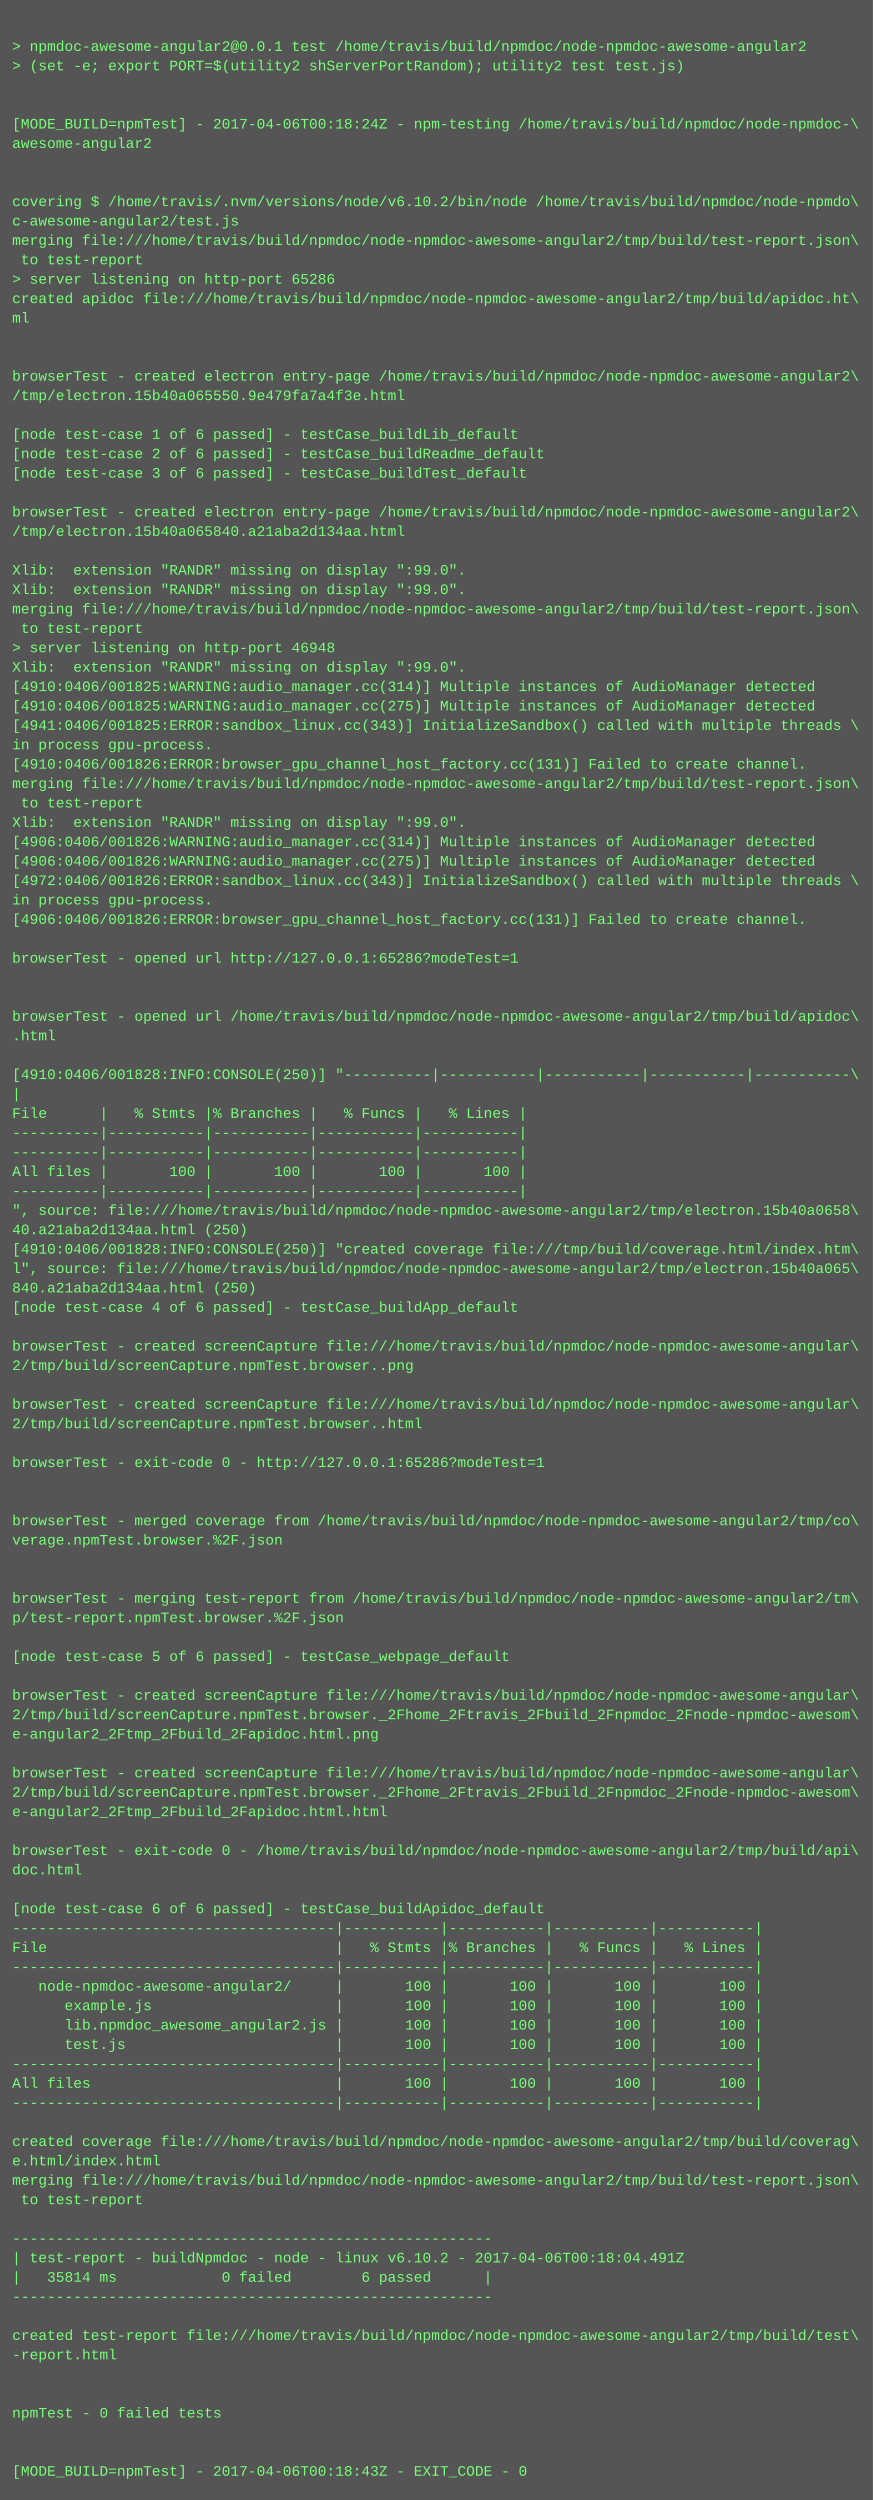
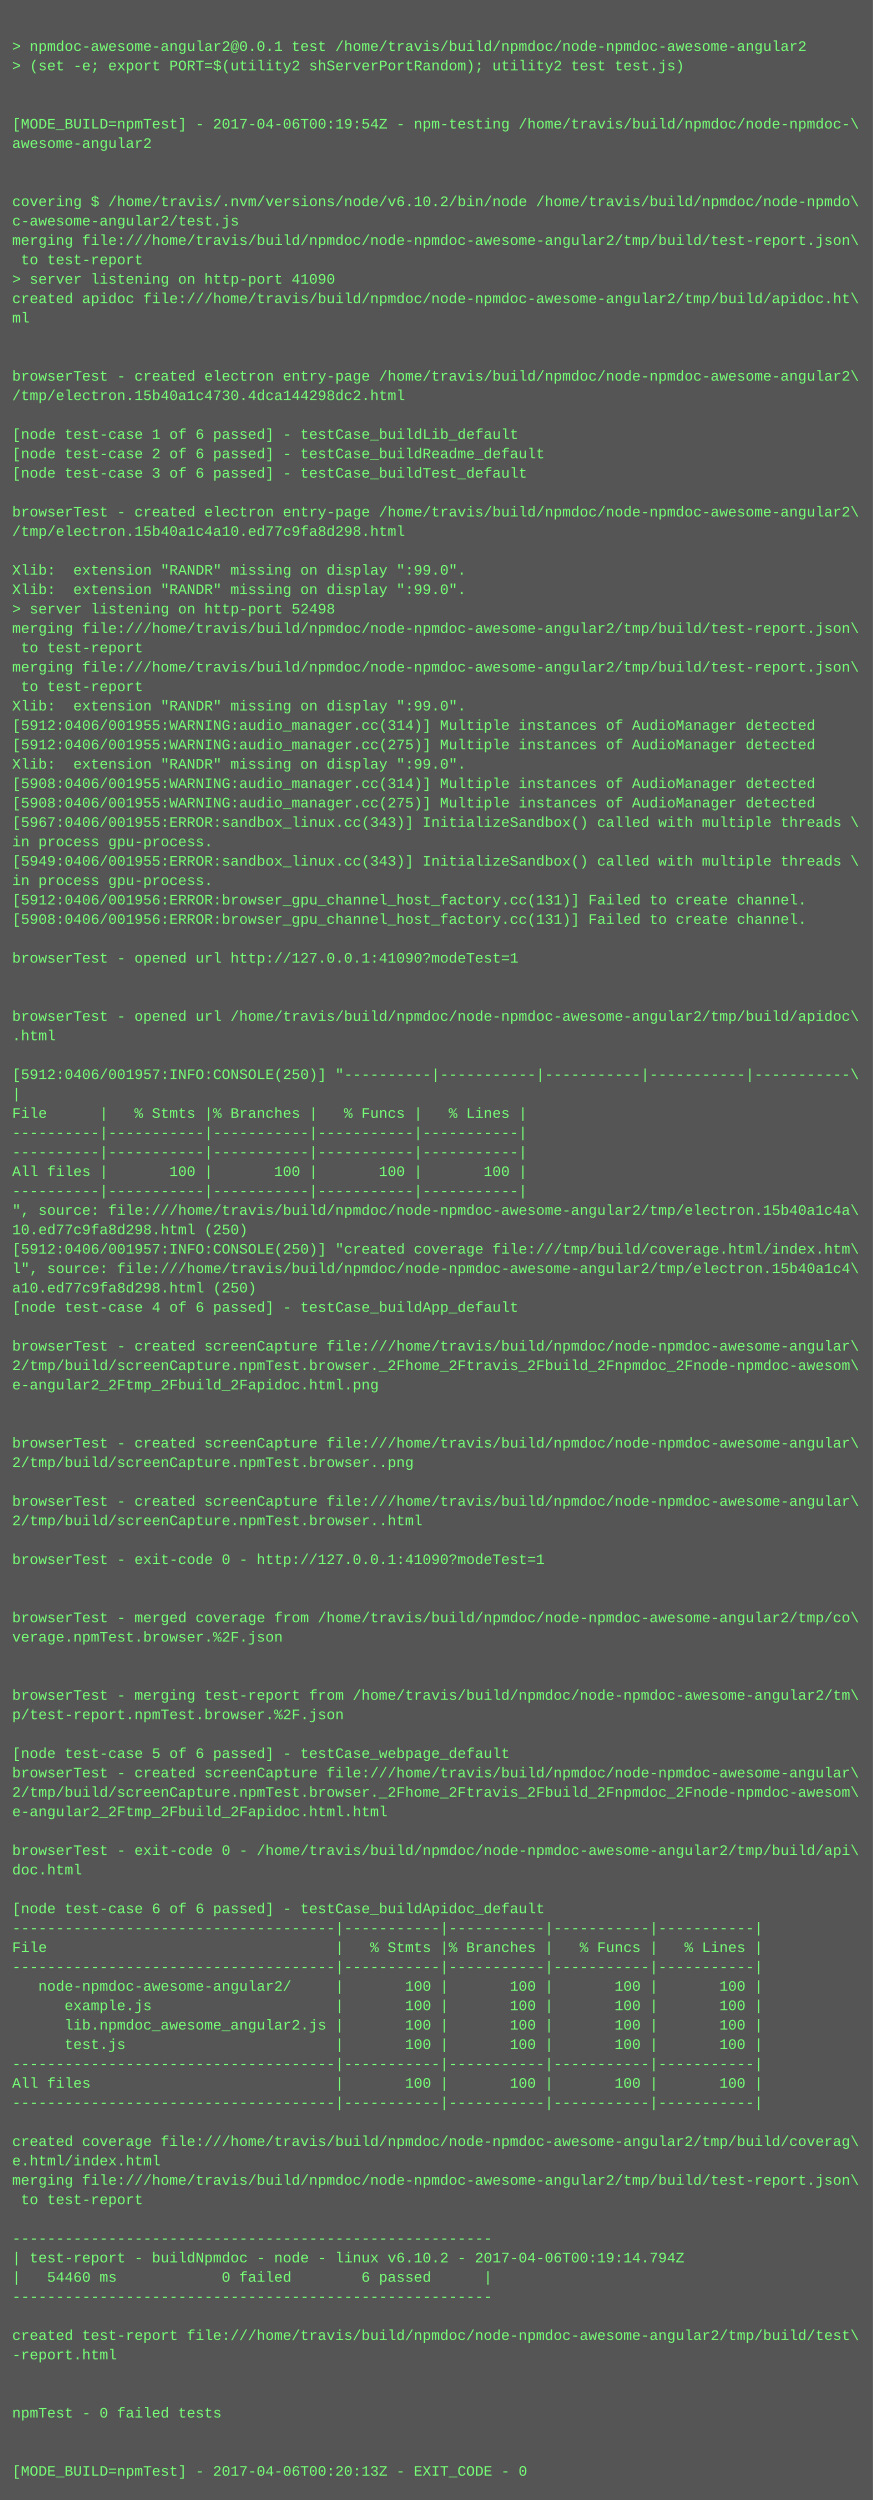
<svg xmlns="http://www.w3.org/2000/svg" height="2062" width="720">
  <rect height="2062" fill="#555" width="720" />
  <text fill="#7f7" font-family="Courier New" font-size="12" xml:space="preserve">
    <tspan x="10" y="26" />
    <tspan x="10" y="42">&gt; npmdoc-awesome-angular2@0.0.1 test /home/travis/build/npmdoc/node-npmdoc-awesome-angular2</tspan>
    <tspan x="10" y="58">&gt; (set -e; export PORT=$(utility2 shServerPortRandom); utility2 test test.js)</tspan>
    <tspan x="10" y="74" />
    <tspan x="10" y="90" />
-     <tspan x="10" y="106">[MODE_BUILD=npmTest] - 2017-04-06T00:18:24Z - npm-testing /home/travis/build/npmdoc/node-npmdoc-\</tspan>
+     <tspan x="10" y="106">[MODE_BUILD=npmTest] - 2017-04-06T00:19:54Z - npm-testing /home/travis/build/npmdoc/node-npmdoc-\</tspan>
    <tspan x="10" y="122">awesome-angular2</tspan>
    <tspan x="10" y="138" />
    <tspan x="10" y="154" />
    <tspan x="10" y="170">covering $ /home/travis/.nvm/versions/node/v6.10.2/bin/node /home/travis/build/npmdoc/node-npmdo\</tspan>
    <tspan x="10" y="186">c-awesome-angular2/test.js</tspan>
    <tspan x="10" y="202">merging file:///home/travis/build/npmdoc/node-npmdoc-awesome-angular2/tmp/build/test-report.json\</tspan>
    <tspan x="10" y="218"> to test-report</tspan>
-     <tspan x="10" y="234">&gt; server listening on http-port 65286</tspan>
+     <tspan x="10" y="234">&gt; server listening on http-port 41090</tspan>
    <tspan x="10" y="250">created apidoc file:///home/travis/build/npmdoc/node-npmdoc-awesome-angular2/tmp/build/apidoc.ht\</tspan>
    <tspan x="10" y="266">ml</tspan>
    <tspan x="10" y="282" />
    <tspan x="10" y="298" />
    <tspan x="10" y="314">browserTest - created electron entry-page /home/travis/build/npmdoc/node-npmdoc-awesome-angular2\</tspan>
-     <tspan x="10" y="330">/tmp/electron.15b40a065550.9e479fa7a4f3e.html</tspan>
+     <tspan x="10" y="330">/tmp/electron.15b40a1c4730.4dca144298dc2.html</tspan>
    <tspan x="10" y="346" />
    <tspan x="10" y="362">[node test-case 1 of 6 passed] - testCase_buildLib_default</tspan>
    <tspan x="10" y="378">[node test-case 2 of 6 passed] - testCase_buildReadme_default</tspan>
    <tspan x="10" y="394">[node test-case 3 of 6 passed] - testCase_buildTest_default</tspan>
    <tspan x="10" y="410" />
    <tspan x="10" y="426">browserTest - created electron entry-page /home/travis/build/npmdoc/node-npmdoc-awesome-angular2\</tspan>
-     <tspan x="10" y="442">/tmp/electron.15b40a065840.a21aba2d134aa.html</tspan>
+     <tspan x="10" y="442">/tmp/electron.15b40a1c4a10.ed77c9fa8d298.html</tspan>
    <tspan x="10" y="458" />
    <tspan x="10" y="474">Xlib:  extension "RANDR" missing on display ":99.0".</tspan>
    <tspan x="10" y="490">Xlib:  extension "RANDR" missing on display ":99.0".</tspan>
-     <tspan x="10" y="506">merging file:///home/travis/build/npmdoc/node-npmdoc-awesome-angular2/tmp/build/test-report.json\</tspan>
-     <tspan x="10" y="522"> to test-report</tspan>
-     <tspan x="10" y="538">&gt; server listening on http-port 46948</tspan>
-     <tspan x="10" y="554">Xlib:  extension "RANDR" missing on display ":99.0".</tspan>
-     <tspan x="10" y="570">[4910:0406/001825:WARNING:audio_manager.cc(314)] Multiple instances of AudioManager detected</tspan>
-     <tspan x="10" y="586">[4910:0406/001825:WARNING:audio_manager.cc(275)] Multiple instances of AudioManager detected</tspan>
-     <tspan x="10" y="602">[4941:0406/001825:ERROR:sandbox_linux.cc(343)] InitializeSandbox() called with multiple threads \</tspan>
-     <tspan x="10" y="618">in process gpu-process. </tspan>
-     <tspan x="10" y="634">[4910:0406/001826:ERROR:browser_gpu_channel_host_factory.cc(131)] Failed to create channel.</tspan>
-     <tspan x="10" y="650">merging file:///home/travis/build/npmdoc/node-npmdoc-awesome-angular2/tmp/build/test-report.json\</tspan>
-     <tspan x="10" y="666"> to test-report</tspan>
-     <tspan x="10" y="682">Xlib:  extension "RANDR" missing on display ":99.0".</tspan>
-     <tspan x="10" y="698">[4906:0406/001826:WARNING:audio_manager.cc(314)] Multiple instances of AudioManager detected</tspan>
-     <tspan x="10" y="714">[4906:0406/001826:WARNING:audio_manager.cc(275)] Multiple instances of AudioManager detected</tspan>
-     <tspan x="10" y="730">[4972:0406/001826:ERROR:sandbox_linux.cc(343)] InitializeSandbox() called with multiple threads \</tspan>
-     <tspan x="10" y="746">in process gpu-process. </tspan>
-     <tspan x="10" y="762">[4906:0406/001826:ERROR:browser_gpu_channel_host_factory.cc(131)] Failed to create channel.</tspan>
+     <tspan x="10" y="506">&gt; server listening on http-port 52498</tspan>
+     <tspan x="10" y="522">merging file:///home/travis/build/npmdoc/node-npmdoc-awesome-angular2/tmp/build/test-report.json\</tspan>
+     <tspan x="10" y="538"> to test-report</tspan>
+     <tspan x="10" y="554">merging file:///home/travis/build/npmdoc/node-npmdoc-awesome-angular2/tmp/build/test-report.json\</tspan>
+     <tspan x="10" y="570"> to test-report</tspan>
+     <tspan x="10" y="586">Xlib:  extension "RANDR" missing on display ":99.0".</tspan>
+     <tspan x="10" y="602">[5912:0406/001955:WARNING:audio_manager.cc(314)] Multiple instances of AudioManager detected</tspan>
+     <tspan x="10" y="618">[5912:0406/001955:WARNING:audio_manager.cc(275)] Multiple instances of AudioManager detected</tspan>
+     <tspan x="10" y="634">Xlib:  extension "RANDR" missing on display ":99.0".</tspan>
+     <tspan x="10" y="650">[5908:0406/001955:WARNING:audio_manager.cc(314)] Multiple instances of AudioManager detected</tspan>
+     <tspan x="10" y="666">[5908:0406/001955:WARNING:audio_manager.cc(275)] Multiple instances of AudioManager detected</tspan>
+     <tspan x="10" y="682">[5967:0406/001955:ERROR:sandbox_linux.cc(343)] InitializeSandbox() called with multiple threads \</tspan>
+     <tspan x="10" y="698">in process gpu-process. </tspan>
+     <tspan x="10" y="714">[5949:0406/001955:ERROR:sandbox_linux.cc(343)] InitializeSandbox() called with multiple threads \</tspan>
+     <tspan x="10" y="730">in process gpu-process. </tspan>
+     <tspan x="10" y="746">[5912:0406/001956:ERROR:browser_gpu_channel_host_factory.cc(131)] Failed to create channel.</tspan>
+     <tspan x="10" y="762">[5908:0406/001956:ERROR:browser_gpu_channel_host_factory.cc(131)] Failed to create channel.</tspan>
    <tspan x="10" y="778" />
-     <tspan x="10" y="794">browserTest - opened url http://127.0.0.1:65286?modeTest=1</tspan>
+     <tspan x="10" y="794">browserTest - opened url http://127.0.0.1:41090?modeTest=1</tspan>
    <tspan x="10" y="810" />
    <tspan x="10" y="826" />
    <tspan x="10" y="842">browserTest - opened url /home/travis/build/npmdoc/node-npmdoc-awesome-angular2/tmp/build/apidoc\</tspan>
    <tspan x="10" y="858">.html</tspan>
    <tspan x="10" y="874" />
-     <tspan x="10" y="890">[4910:0406/001828:INFO:CONSOLE(250)] "----------|-----------|-----------|-----------|-----------\</tspan>
+     <tspan x="10" y="890">[5912:0406/001957:INFO:CONSOLE(250)] "----------|-----------|-----------|-----------|-----------\</tspan>
    <tspan x="10" y="906">|</tspan>
    <tspan x="10" y="922">File      |   % Stmts |% Branches |   % Funcs |   % Lines |</tspan>
    <tspan x="10" y="938">----------|-----------|-----------|-----------|-----------|</tspan>
    <tspan x="10" y="954">----------|-----------|-----------|-----------|-----------|</tspan>
    <tspan x="10" y="970">All files |       100 |       100 |       100 |       100 |</tspan>
    <tspan x="10" y="986">----------|-----------|-----------|-----------|-----------|</tspan>
-     <tspan x="10" y="1002">", source: file:///home/travis/build/npmdoc/node-npmdoc-awesome-angular2/tmp/electron.15b40a0658\</tspan>
-     <tspan x="10" y="1018">40.a21aba2d134aa.html (250)</tspan>
-     <tspan x="10" y="1034">[4910:0406/001828:INFO:CONSOLE(250)] "created coverage file:///tmp/build/coverage.html/index.htm\</tspan>
-     <tspan x="10" y="1050">l", source: file:///home/travis/build/npmdoc/node-npmdoc-awesome-angular2/tmp/electron.15b40a065\</tspan>
-     <tspan x="10" y="1066">840.a21aba2d134aa.html (250)</tspan>
+     <tspan x="10" y="1002">", source: file:///home/travis/build/npmdoc/node-npmdoc-awesome-angular2/tmp/electron.15b40a1c4a\</tspan>
+     <tspan x="10" y="1018">10.ed77c9fa8d298.html (250)</tspan>
+     <tspan x="10" y="1034">[5912:0406/001957:INFO:CONSOLE(250)] "created coverage file:///tmp/build/coverage.html/index.htm\</tspan>
+     <tspan x="10" y="1050">l", source: file:///home/travis/build/npmdoc/node-npmdoc-awesome-angular2/tmp/electron.15b40a1c4\</tspan>
+     <tspan x="10" y="1066">a10.ed77c9fa8d298.html (250)</tspan>
    <tspan x="10" y="1082">[node test-case 4 of 6 passed] - testCase_buildApp_default</tspan>
    <tspan x="10" y="1098" />
    <tspan x="10" y="1114">browserTest - created screenCapture file:///home/travis/build/npmdoc/node-npmdoc-awesome-angular\</tspan>
-     <tspan x="10" y="1130">2/tmp/build/screenCapture.npmTest.browser..png</tspan>
-     <tspan x="10" y="1146" />
-     <tspan x="10" y="1162">browserTest - created screenCapture file:///home/travis/build/npmdoc/node-npmdoc-awesome-angular\</tspan>
-     <tspan x="10" y="1178">2/tmp/build/screenCapture.npmTest.browser..html</tspan>
-     <tspan x="10" y="1194" />
-     <tspan x="10" y="1210">browserTest - exit-code 0 - http://127.0.0.1:65286?modeTest=1</tspan>
+     <tspan x="10" y="1130">2/tmp/build/screenCapture.npmTest.browser._2Fhome_2Ftravis_2Fbuild_2Fnpmdoc_2Fnode-npmdoc-awesom\</tspan>
+     <tspan x="10" y="1146">e-angular2_2Ftmp_2Fbuild_2Fapidoc.html.png</tspan>
+     <tspan x="10" y="1162" />
+     <tspan x="10" y="1178" />
+     <tspan x="10" y="1194">browserTest - created screenCapture file:///home/travis/build/npmdoc/node-npmdoc-awesome-angular\</tspan>
+     <tspan x="10" y="1210">2/tmp/build/screenCapture.npmTest.browser..png</tspan>
    <tspan x="10" y="1226" />
-     <tspan x="10" y="1242" />
-     <tspan x="10" y="1258">browserTest - merged coverage from /home/travis/build/npmdoc/node-npmdoc-awesome-angular2/tmp/co\</tspan>
-     <tspan x="10" y="1274">verage.npmTest.browser.%2F.json</tspan>
-     <tspan x="10" y="1290" />
+     <tspan x="10" y="1242">browserTest - created screenCapture file:///home/travis/build/npmdoc/node-npmdoc-awesome-angular\</tspan>
+     <tspan x="10" y="1258">2/tmp/build/screenCapture.npmTest.browser..html</tspan>
+     <tspan x="10" y="1274" />
+     <tspan x="10" y="1290">browserTest - exit-code 0 - http://127.0.0.1:41090?modeTest=1</tspan>
    <tspan x="10" y="1306" />
-     <tspan x="10" y="1322">browserTest - merging test-report from /home/travis/build/npmdoc/node-npmdoc-awesome-angular2/tm\</tspan>
-     <tspan x="10" y="1338">p/test-report.npmTest.browser.%2F.json</tspan>
-     <tspan x="10" y="1354" />
-     <tspan x="10" y="1370">[node test-case 5 of 6 passed] - testCase_webpage_default</tspan>
+     <tspan x="10" y="1322" />
+     <tspan x="10" y="1338">browserTest - merged coverage from /home/travis/build/npmdoc/node-npmdoc-awesome-angular2/tmp/co\</tspan>
+     <tspan x="10" y="1354">verage.npmTest.browser.%2F.json</tspan>
+     <tspan x="10" y="1370" />
    <tspan x="10" y="1386" />
-     <tspan x="10" y="1402">browserTest - created screenCapture file:///home/travis/build/npmdoc/node-npmdoc-awesome-angular\</tspan>
-     <tspan x="10" y="1418">2/tmp/build/screenCapture.npmTest.browser._2Fhome_2Ftravis_2Fbuild_2Fnpmdoc_2Fnode-npmdoc-awesom\</tspan>
-     <tspan x="10" y="1434">e-angular2_2Ftmp_2Fbuild_2Fapidoc.html.png</tspan>
-     <tspan x="10" y="1450" />
+     <tspan x="10" y="1402">browserTest - merging test-report from /home/travis/build/npmdoc/node-npmdoc-awesome-angular2/tm\</tspan>
+     <tspan x="10" y="1418">p/test-report.npmTest.browser.%2F.json</tspan>
+     <tspan x="10" y="1434" />
+     <tspan x="10" y="1450">[node test-case 5 of 6 passed] - testCase_webpage_default</tspan>
    <tspan x="10" y="1466">browserTest - created screenCapture file:///home/travis/build/npmdoc/node-npmdoc-awesome-angular\</tspan>
    <tspan x="10" y="1482">2/tmp/build/screenCapture.npmTest.browser._2Fhome_2Ftravis_2Fbuild_2Fnpmdoc_2Fnode-npmdoc-awesom\</tspan>
    <tspan x="10" y="1498">e-angular2_2Ftmp_2Fbuild_2Fapidoc.html.html</tspan>
    <tspan x="10" y="1514" />
    <tspan x="10" y="1530">browserTest - exit-code 0 - /home/travis/build/npmdoc/node-npmdoc-awesome-angular2/tmp/build/api\</tspan>
    <tspan x="10" y="1546">doc.html</tspan>
    <tspan x="10" y="1562" />
    <tspan x="10" y="1578">[node test-case 6 of 6 passed] - testCase_buildApidoc_default</tspan>
    <tspan x="10" y="1594">-------------------------------------|-----------|-----------|-----------|-----------|</tspan>
    <tspan x="10" y="1610">File                                 |   % Stmts |% Branches |   % Funcs |   % Lines |</tspan>
    <tspan x="10" y="1626">-------------------------------------|-----------|-----------|-----------|-----------|</tspan>
    <tspan x="10" y="1642">   node-npmdoc-awesome-angular2/     |       100 |       100 |       100 |       100 |</tspan>
    <tspan x="10" y="1658">      example.js                     |       100 |       100 |       100 |       100 |</tspan>
    <tspan x="10" y="1674">      lib.npmdoc_awesome_angular2.js |       100 |       100 |       100 |       100 |</tspan>
    <tspan x="10" y="1690">      test.js                        |       100 |       100 |       100 |       100 |</tspan>
    <tspan x="10" y="1706">-------------------------------------|-----------|-----------|-----------|-----------|</tspan>
    <tspan x="10" y="1722">All files                            |       100 |       100 |       100 |       100 |</tspan>
    <tspan x="10" y="1738">-------------------------------------|-----------|-----------|-----------|-----------|</tspan>
    <tspan x="10" y="1754" />
    <tspan x="10" y="1770">created coverage file:///home/travis/build/npmdoc/node-npmdoc-awesome-angular2/tmp/build/coverag\</tspan>
    <tspan x="10" y="1786">e.html/index.html</tspan>
    <tspan x="10" y="1802">merging file:///home/travis/build/npmdoc/node-npmdoc-awesome-angular2/tmp/build/test-report.json\</tspan>
    <tspan x="10" y="1818"> to test-report</tspan>
    <tspan x="10" y="1834" />
    <tspan x="10" y="1850">-------------------------------------------------------</tspan>
-     <tspan x="10" y="1866">| test-report - buildNpmdoc - node - linux v6.10.2 - 2017-04-06T00:18:04.491Z</tspan>
-     <tspan x="10" y="1882">|   35814 ms            0 failed        6 passed      |</tspan>
+     <tspan x="10" y="1866">| test-report - buildNpmdoc - node - linux v6.10.2 - 2017-04-06T00:19:14.794Z</tspan>
+     <tspan x="10" y="1882">|   54460 ms            0 failed        6 passed      |</tspan>
    <tspan x="10" y="1898">-------------------------------------------------------</tspan>
    <tspan x="10" y="1914" />
    <tspan x="10" y="1930">created test-report file:///home/travis/build/npmdoc/node-npmdoc-awesome-angular2/tmp/build/test\</tspan>
    <tspan x="10" y="1946">-report.html</tspan>
    <tspan x="10" y="1962" />
    <tspan x="10" y="1978" />
    <tspan x="10" y="1994">npmTest - 0 failed tests</tspan>
    <tspan x="10" y="2010" />
    <tspan x="10" y="2026" />
-     <tspan x="10" y="2042">[MODE_BUILD=npmTest] - 2017-04-06T00:18:43Z - EXIT_CODE - 0</tspan>
+     <tspan x="10" y="2042">[MODE_BUILD=npmTest] - 2017-04-06T00:20:13Z - EXIT_CODE - 0</tspan>
  </text>
</svg>
